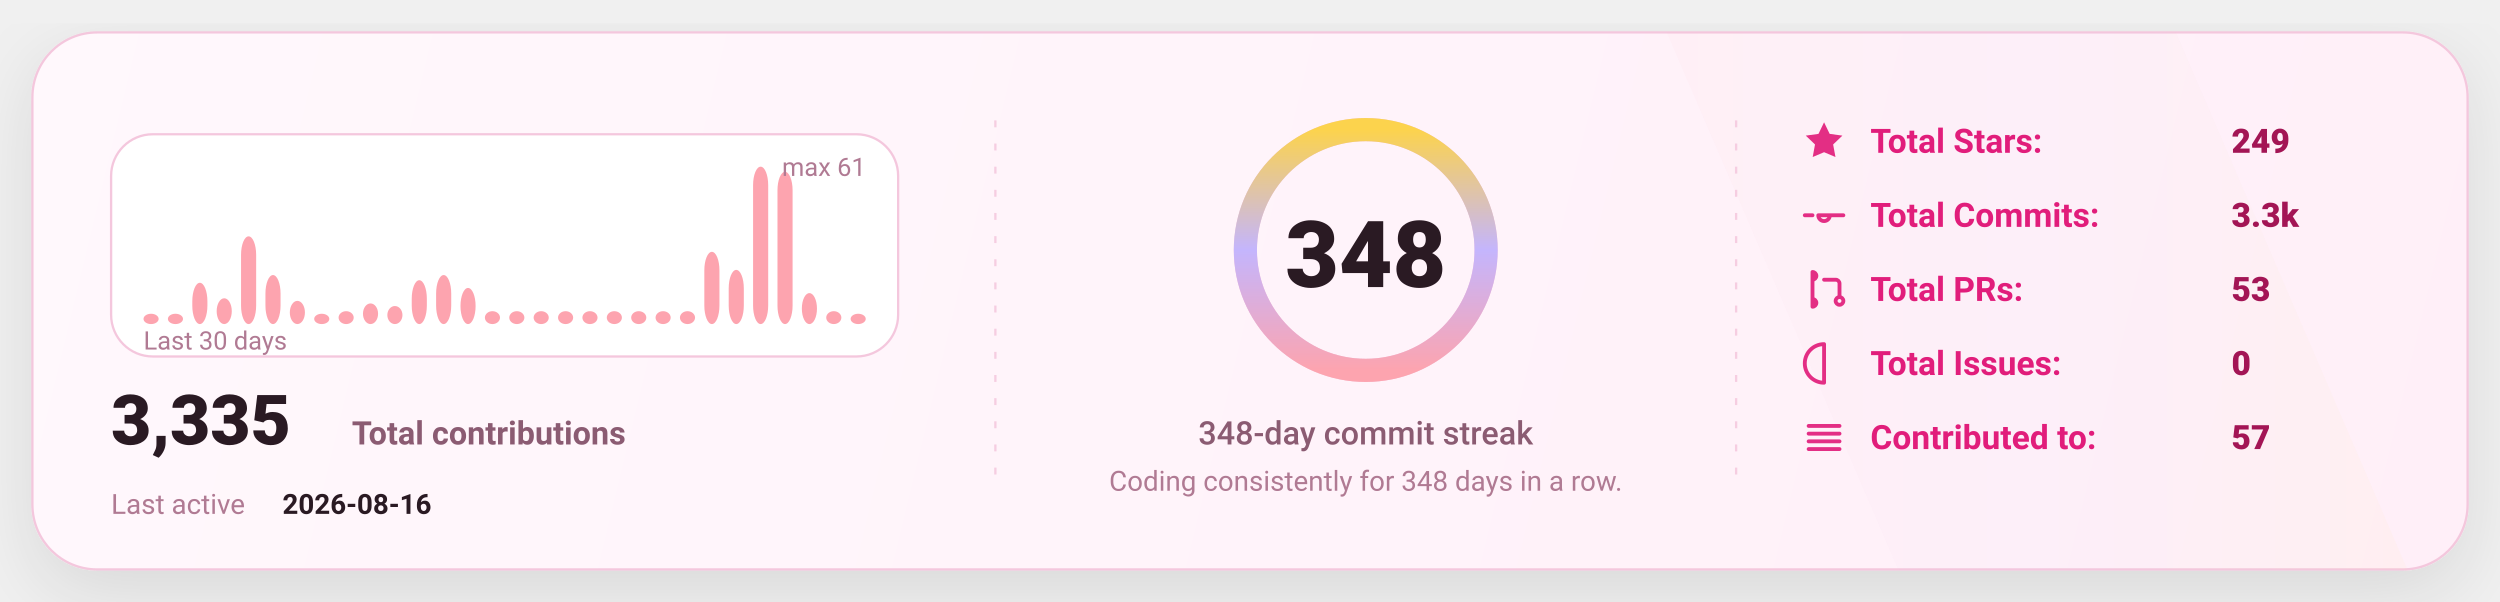
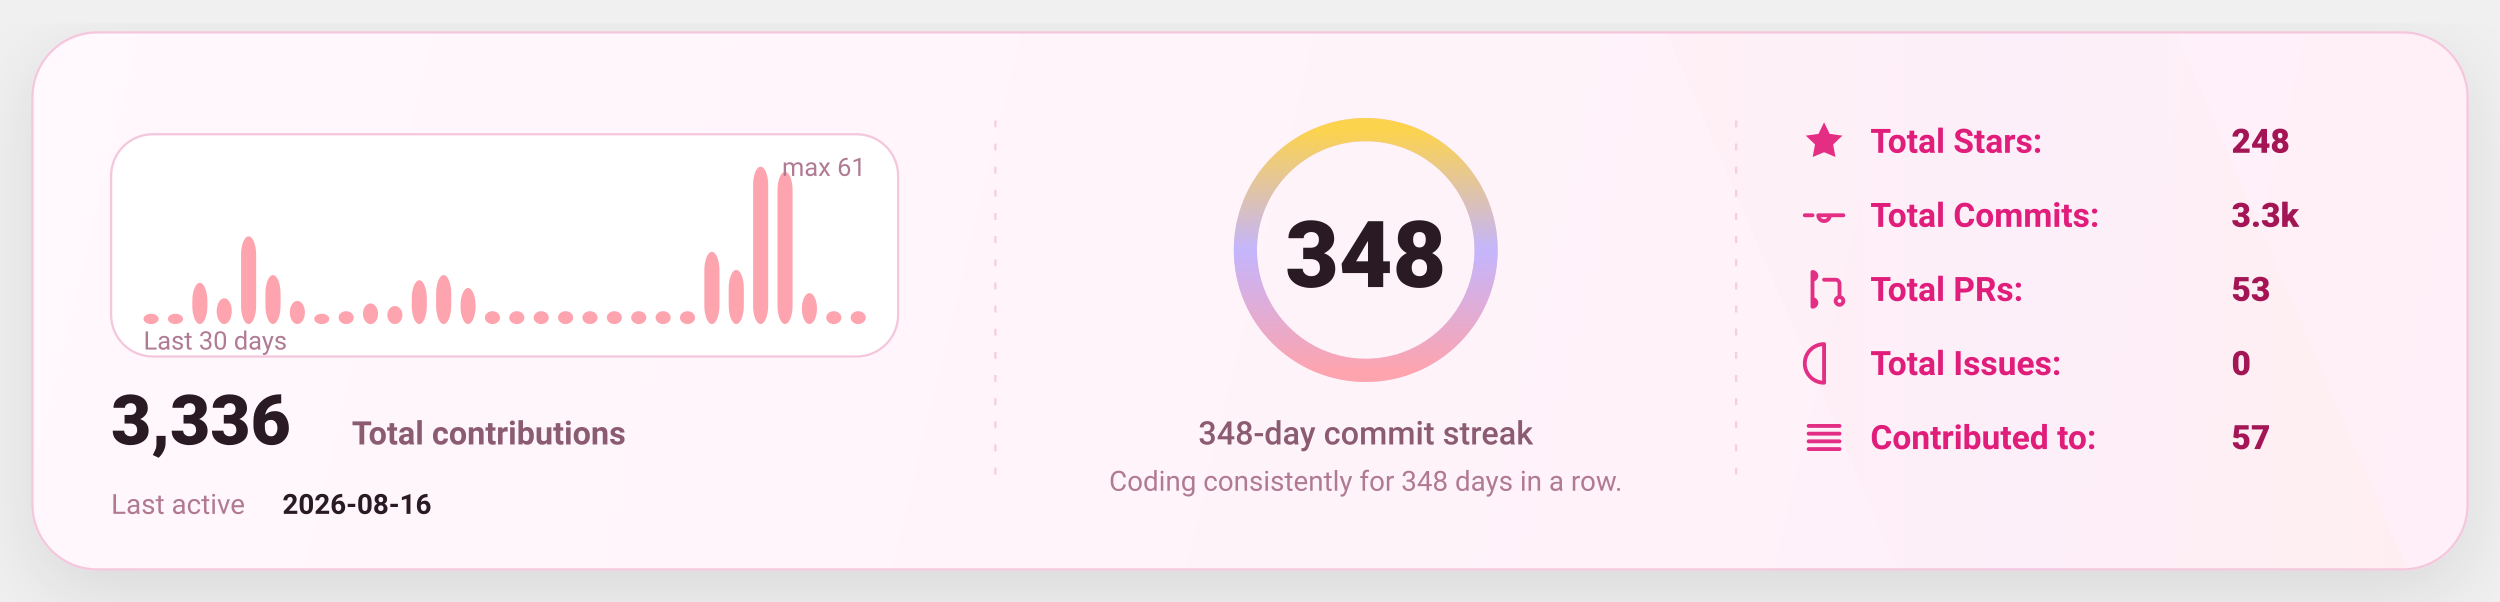
<svg xmlns="http://www.w3.org/2000/svg" width="1080" height="260" viewBox="0 0 1080 260" fill="none" role="img" aria-label="GitHub stats card">
  <defs>
    <linearGradient id="bg" x1="0" y1="0" x2="1080" y2="260" gradientUnits="userSpaceOnUse">
      <stop stop-color="#FFF8FC" />
      <stop offset="1" stop-color="#FFEFF8" />
    </linearGradient>
    <linearGradient id="accent" x1="0" y1="0" x2="1" y2="0">
      <stop offset="0" stop-color="#FDA4AF" />
      <stop offset="0.5" stop-color="#C4B5FD" />
      <stop offset="1" stop-color="#FCD34D" />
    </linearGradient>
    <linearGradient id="chartFill" x1="0" y1="0" x2="0" y2="1">
      <stop stop-color="#FDA4AF" stop-opacity="0.18" />
      <stop offset="1" stop-color="#FDA4AF" stop-opacity="0" />
    </linearGradient>
    <filter id="shadow" x="-20%" y="-20%" width="140%" height="140%">
      <feDropShadow dx="0" dy="10" stdDeviation="16" flood-color="#000000" flood-opacity="0.1" />
    </filter>
    <style>
      text { font-family: "Comic Sans MS","Trebuchet MS","Segoe UI",system-ui,-apple-system,Roboto,Helvetica,Arial,sans-serif; dominant-baseline: alphabetic; }
    </style>
  </defs>
  <rect x="14" y="14" width="1052" height="232" rx="28" fill="url(#bg)" stroke="#F4C7DD" stroke-width="1" filter="url(#shadow)" />
  <path d="M720 14     L940 14     L1040 246     L820 246 Z" fill="url(#accent)" opacity="0.04" />
  <line x1="430" y1="52" x2="430" y2="208" stroke="#F4C7DD" stroke-width="1" stroke-dasharray="3 7" opacity="0.85" />
  <line x1="430" y1="52" x2="430" y2="208" stroke="url(#accent)" stroke-width="1.4" stroke-dasharray="2 7" opacity="0.65" />
  <line x1="750" y1="52" x2="750" y2="208" stroke="#F4C7DD" stroke-width="1" stroke-dasharray="3 7" opacity="0.85" />
  <line x1="750" y1="52" x2="750" y2="208" stroke="url(#accent)" stroke-width="1.4" stroke-dasharray="2 7" opacity="0.65" />
  <g transform="translate(48,58)">
    <rect x="0" y="0" width="340" height="96" rx="18" fill="#FFFFFF" stroke="#F4C7DD" />
    <rect x="14.00" y="77.54" width="6.53" height="4.46" rx="8.00" fill="#FDA4AF" />
    <rect x="24.53" y="77.54" width="6.53" height="4.46" rx="8.00" fill="#FDA4AF" />
    <rect x="35.07" y="64.16" width="6.53" height="17.84" rx="8.00" fill="#FDA4AF" />
    <rect x="45.60" y="70.85" width="6.53" height="11.15" rx="8.00" fill="#FDA4AF" />
    <rect x="56.13" y="44.10" width="6.53" height="37.90" rx="8.00" fill="#FDA4AF" />
    <rect x="66.67" y="60.82" width="6.53" height="21.18" rx="8.00" fill="#FDA4AF" />
    <rect x="77.20" y="71.97" width="6.53" height="10.03" rx="8.00" fill="#FDA4AF" />
    <rect x="87.73" y="77.54" width="6.53" height="4.46" rx="8.00" fill="#FDA4AF" />
    <rect x="98.27" y="76.43" width="6.53" height="5.57" rx="8.00" fill="#FDA4AF" />
    <rect x="108.80" y="73.08" width="6.53" height="8.92" rx="8.00" fill="#FDA4AF" />
    <rect x="119.33" y="74.20" width="6.53" height="7.80" rx="8.00" fill="#FDA4AF" />
    <rect x="129.87" y="63.05" width="6.53" height="18.95" rx="8.00" fill="#FDA4AF" />
    <rect x="140.40" y="60.82" width="6.53" height="21.18" rx="8.00" fill="#FDA4AF" />
    <rect x="150.93" y="66.39" width="6.53" height="15.61" rx="8.00" fill="#FDA4AF" />
    <rect x="161.47" y="76.43" width="6.53" height="5.57" rx="8.00" fill="#FDA4AF" />
    <rect x="172.00" y="76.43" width="6.53" height="5.57" rx="8.00" fill="#FDA4AF" />
    <rect x="182.53" y="76.43" width="6.53" height="5.57" rx="8.00" fill="#FDA4AF" />
    <rect x="193.07" y="76.43" width="6.53" height="5.57" rx="8.00" fill="#FDA4AF" />
    <rect x="203.60" y="76.43" width="6.53" height="5.57" rx="8.00" fill="#FDA4AF" />
    <rect x="214.13" y="76.43" width="6.53" height="5.57" rx="8.00" fill="#FDA4AF" />
    <rect x="224.67" y="76.43" width="6.53" height="5.57" rx="8.00" fill="#FDA4AF" />
    <rect x="235.20" y="76.43" width="6.53" height="5.57" rx="8.00" fill="#FDA4AF" />
    <rect x="245.73" y="76.43" width="6.53" height="5.57" rx="8.00" fill="#FDA4AF" />
    <rect x="256.27" y="50.79" width="6.53" height="31.21" rx="8.00" fill="#FDA4AF" />
    <rect x="266.80" y="58.59" width="6.53" height="23.41" rx="8.00" fill="#FDA4AF" />
    <rect x="277.33" y="14.00" width="6.53" height="68.00" rx="8.00" fill="#FDA4AF" />
    <rect x="287.87" y="16.23" width="6.53" height="65.77" rx="8.00" fill="#FDA4AF" />
    <rect x="298.40" y="68.62" width="6.53" height="13.38" rx="8.00" fill="#FDA4AF" />
    <rect x="308.93" y="76.43" width="6.53" height="5.57" rx="8.00" fill="#FDA4AF" />
-     <rect x="319.47" y="77.54" width="6.53" height="4.46" rx="8.00" fill="#FDA4AF" />
+     <rect x="319.47" y="76.43" width="6.53" height="5.57" rx="8.00" fill="#FDA4AF" />
    <text x="14" y="93.00" fill="#B07A93" font-size="11">
      Last 30 days
    </text>
    <text x="326.00" y="18" text-anchor="end" fill="#B07A93" font-size="11">
      max 61
    </text>
    <g transform="translate(0,134)">
      <text x="0" y="0" fill="#2A1A23" font-size="30" font-weight="820">
-         3,335
+         3,336
      </text>
      <text x="104" y="0" fill="#8B5B72" font-size="14" font-weight="650">
        Total contributions
      </text>
      <text x="0" y="30" fill="#B07A93" font-size="12">
        Last active
      </text>
      <text x="74" y="30" fill="#2A1A23" font-size="12" font-weight="700">
        2026-08-16
      </text>
    </g>
  </g>
  <g>
    <circle cx="590" cy="108" r="52" stroke="#F4C7DD" stroke-width="10" />
    <circle cx="590" cy="108" r="52" stroke="url(#accent)" stroke-width="10" stroke-linecap="round" stroke-dasharray="326.73 326.73" transform="rotate(-90 590 108)" />
    <text x="590" y="124.00" text-anchor="middle" fill="#2A1A23" font-size="40" font-weight="900">
      348
    </text>
    <text x="590" y="192.00" text-anchor="middle" fill="#8B5B72" font-size="14" font-weight="450">
      348-day commit streak
    </text>
    <text x="590" y="212.00" text-anchor="middle" fill="#B07A93" font-size="12" font-weight="420">
      Coding consistently for 348 days in a row.
    </text>
  </g>
  <g transform="translate(778,66)">
    <g transform="translate(0,0)">
      <g transform="translate(0,-15)">
        <svg x="0" y="0" width="20" height="20" viewBox="0 0 24 24" fill="none">
          <path d="M12 2.2l2.9 6 6.6.9-4.8 4.6 1.2 6.5L12 17.7 6.1 20.2l1.2-6.5-4.8-4.6 6.6-.9L12 2.2z" fill="#E11D7B" opacity="0.92" />
        </svg>
      </g>
      <text x="30" y="0" fill="#E11D7B" font-size="14.5" font-weight="650">
            Total Stars:
          </text>
      <text x="186" y="0" fill="#A31555" font-size="14.5" font-weight="850">
-             249
+             248
          </text>
    </g>
    <g transform="translate(0,32)">
      <g transform="translate(0,-15)">
        <svg x="0" y="0" width="20" height="20" viewBox="0 0 24 24" fill="none">
          <path d="M9 12a3 3 0 1 0 6 0Zm-7 0h4m8 0h8" stroke="#E11D7B" stroke-width="2" stroke-linecap="round" stroke-linejoin="round" opacity="0.92" />
        </svg>
      </g>
      <text x="30" y="0" fill="#E11D7B" font-size="14.5" font-weight="650">
            Total Commits:
          </text>
      <text x="186" y="0" fill="#A31555" font-size="14.5" font-weight="850">
            3.3k
          </text>
    </g>
    <g transform="translate(0,64)">
      <g transform="translate(0,-15)">
        <svg x="0" y="0" width="20" height="20" viewBox="0 0 24 24" fill="none">
          <path d="M6 4v16m0-13a2 2 0 1 0 0-4Zm0 14a2 2 0 1 0 0-4Zm6-14h6a2 2 0 0 1 2 2v7m0 0a2 2 0 1 0 0 4 2 2 0 0 0 0-4Z" stroke="#E11D7B" stroke-width="2" stroke-linecap="round" stroke-linejoin="round" opacity="0.92" />
        </svg>
      </g>
      <text x="30" y="0" fill="#E11D7B" font-size="14.5" font-weight="650">
            Total PRs:
          </text>
      <text x="186" y="0" fill="#A31555" font-size="14.5" font-weight="850">
            53
          </text>
    </g>
    <g transform="translate(0,96)">
      <g transform="translate(0,-15)">
        <svg x="0" y="0" width="20" height="20" viewBox="0 0 24 24" fill="none">
          <path d="M12 2a10 10 0 1 0 0 20Zm0 6v6m0 4h.01" stroke="#E11D7B" stroke-width="2" stroke-linecap="round" stroke-linejoin="round" opacity="0.92" />
        </svg>
      </g>
      <text x="30" y="0" fill="#E11D7B" font-size="14.5" font-weight="650">
            Total Issues:
          </text>
      <text x="186" y="0" fill="#A31555" font-size="14.5" font-weight="850">
            0
          </text>
    </g>
    <g transform="translate(0,128)">
      <g transform="translate(0,-15)">
        <svg x="0" y="0" width="20" height="20" viewBox="0 0 24 24" fill="none">
          <path d="M4 6h16M4 10h16M4 14h16M4 18h16" stroke="#E11D7B" stroke-width="2" stroke-linecap="round" stroke-linejoin="round" opacity="0.92" />
        </svg>
      </g>
      <text x="30" y="0" fill="#E11D7B" font-size="14.5" font-weight="650">
            Contributed to:
          </text>
      <text x="186" y="0" fill="#A31555" font-size="14.5" font-weight="850">
            57
          </text>
    </g>
  </g>
</svg>
